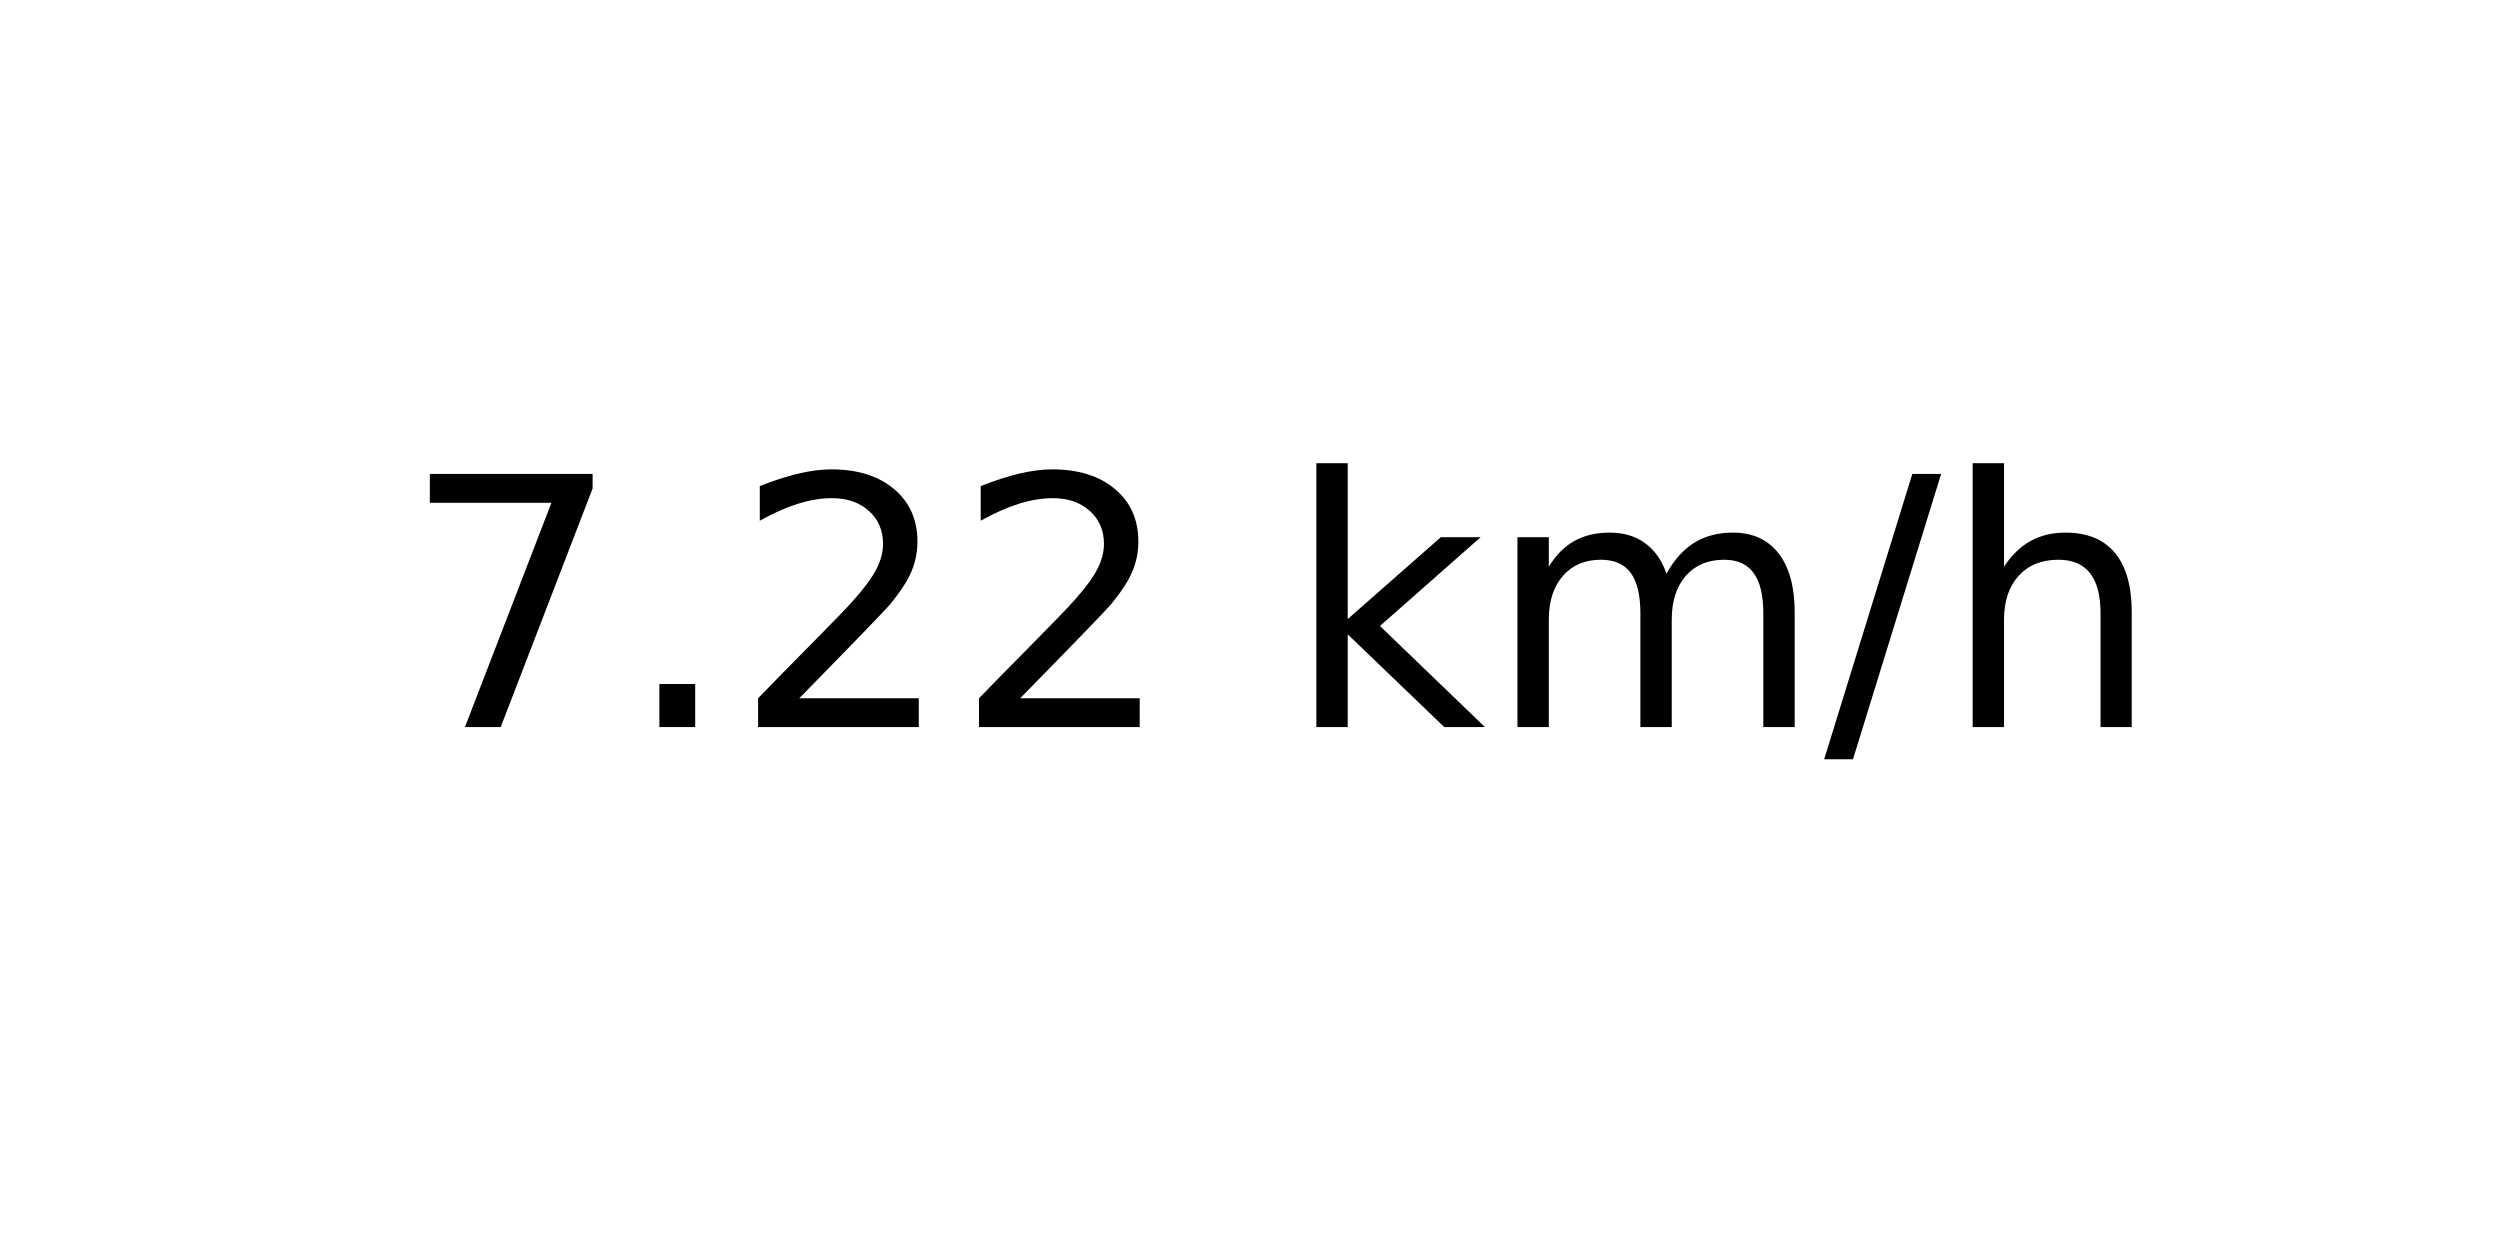
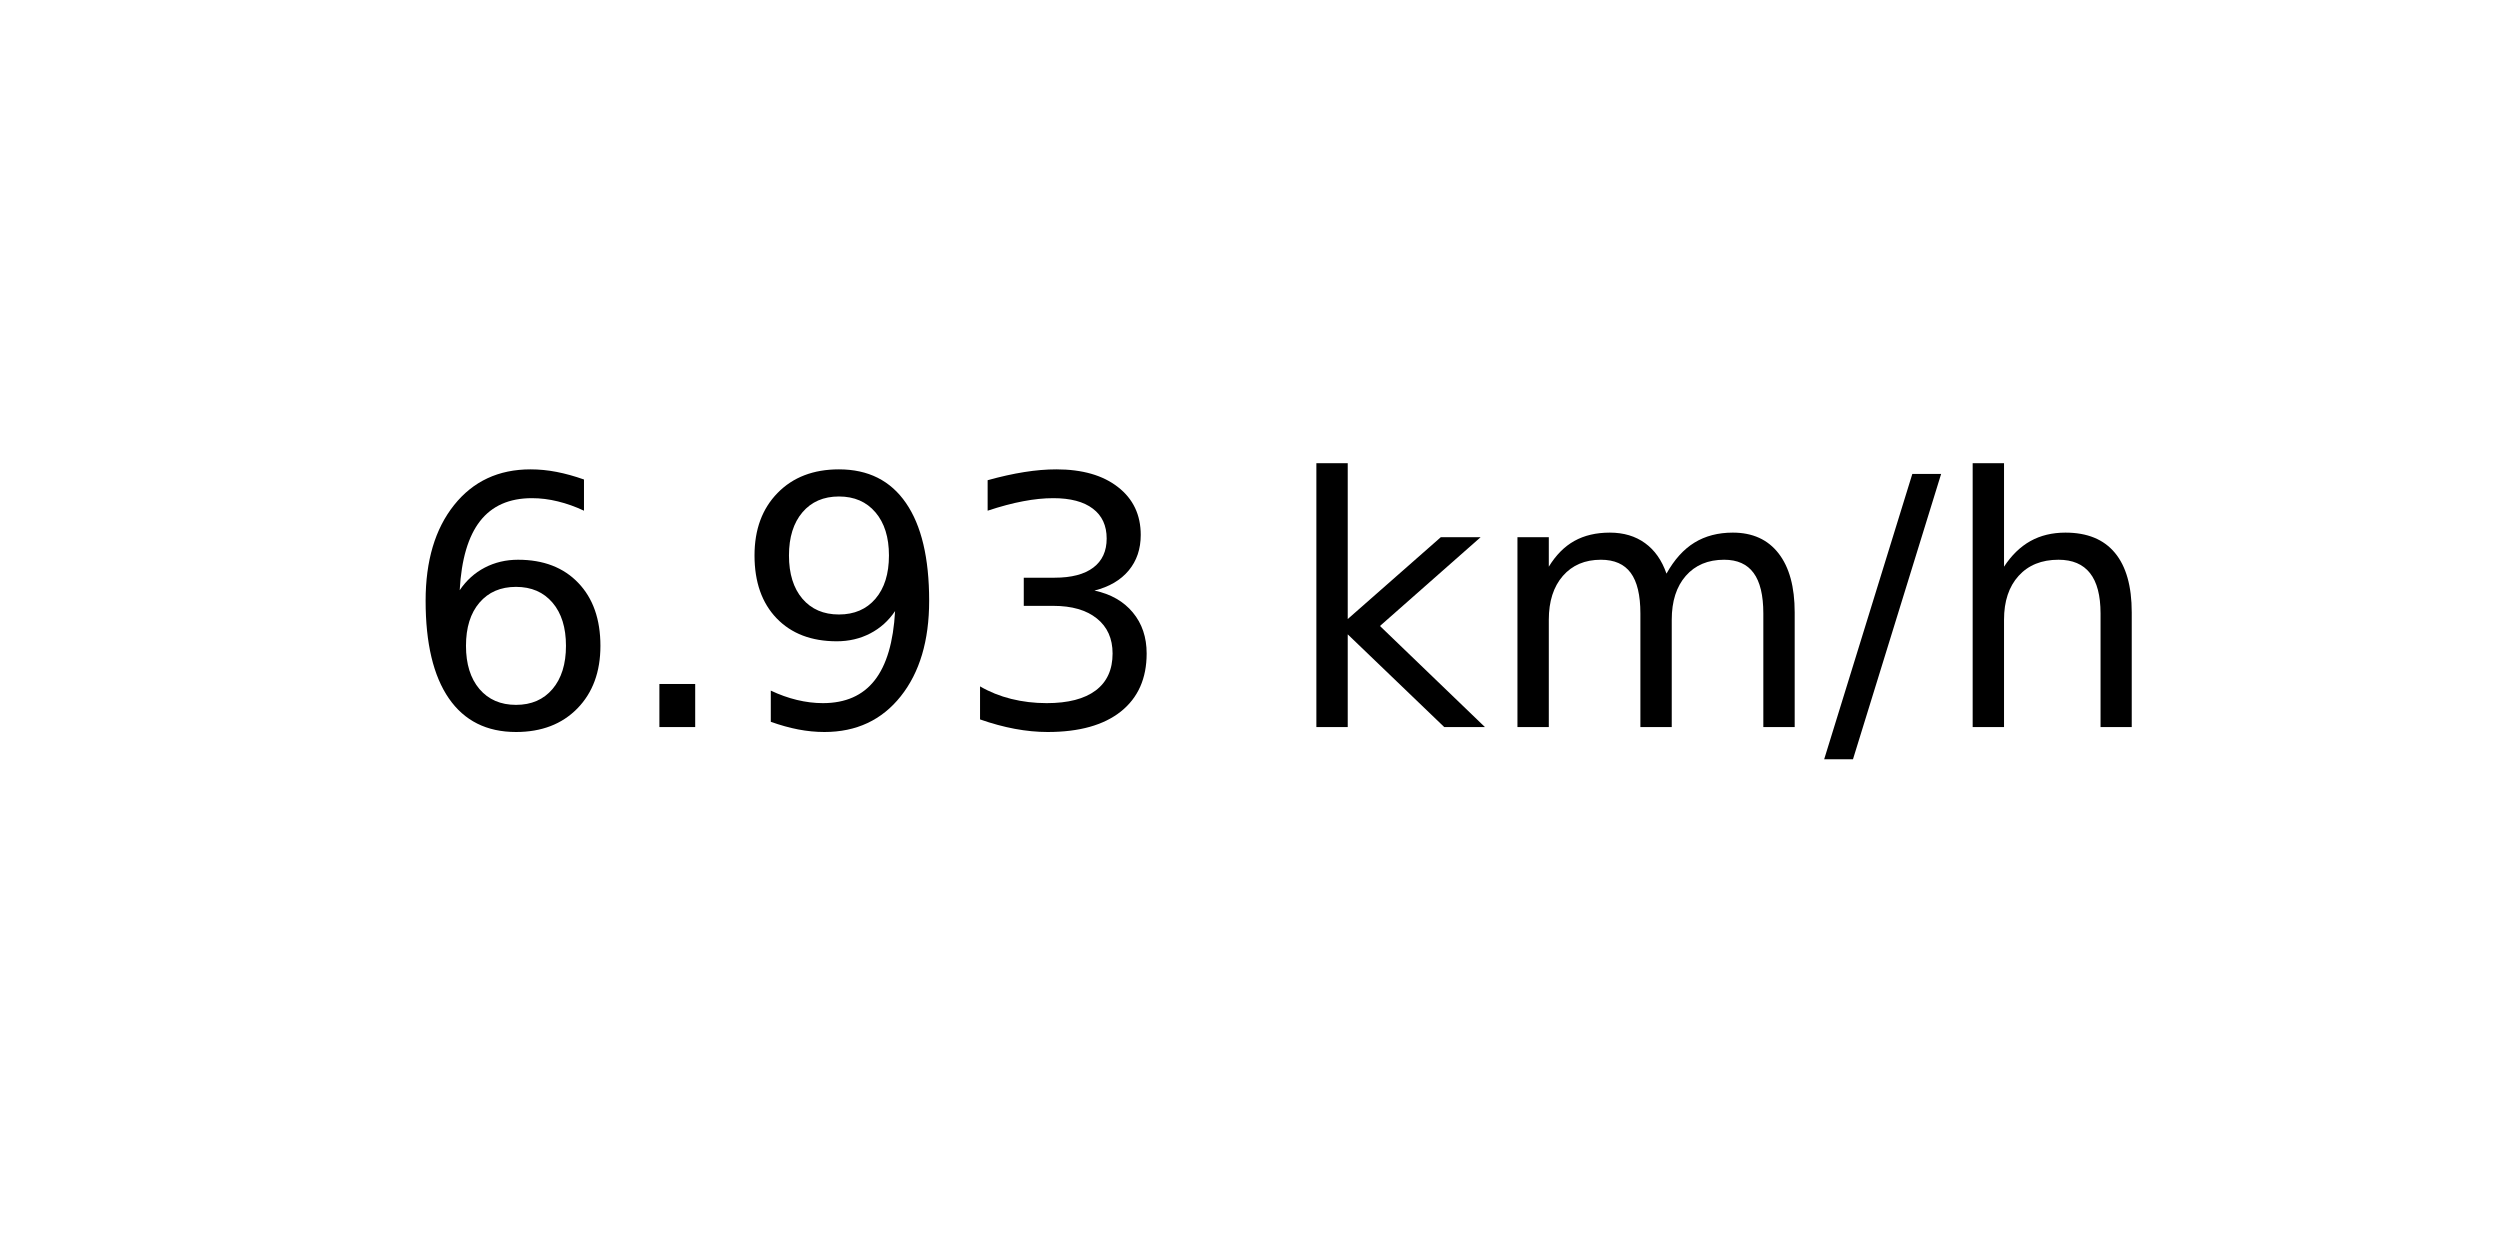
<svg xmlns="http://www.w3.org/2000/svg" xmlns:xlink="http://www.w3.org/1999/xlink" width="72pt" height="36pt" viewBox="0 0 72 36" version="1.1">
  <defs>
    <style type="text/css">*{stroke-linejoin: round; stroke-linecap: butt}</style>
  </defs>
  <g id="figure_1">
    <g id="axes_1">
      <g id="text_1">
        <g transform="translate(11.55937 20.93937) scale(0.1 -0.1)">
          <defs>
-             <path id="DejaVuSans-37" d="M 525 4666  L 3525 4666  L 3525 4397  L 1831 0  L 1172 0  L 2766 4134  L 525 4134  L 525 4666  z " transform="scale(0.015625)" />
+             <path id="DejaVuSans-36" d="M 2113 2584  Q 1688 2584 1439 2293  Q 1191 2003 1191 1497  Q 1191 994 1439 701  Q 1688 409 2113 409  Q 2538 409 2786 701  Q 3034 994 3034 1497  Q 3034 2003 2786 2293  Q 2538 2584 2113 2584  z M 3366 4563  L 3366 3988  Q 3128 4100 2886 4159  Q 2644 4219 2406 4219  Q 1781 4219 1451 3797  Q 1122 3375 1075 2522  Q 1259 2794 1537 2939  Q 1816 3084 2150 3084  Q 2853 3084 3261 2657  Q 3669 2231 3669 1497  Q 3669 778 3244 343  Q 2819 -91 2113 -91  Q 1303 -91 875 529  Q 447 1150 447 2328  Q 447 3434 972 4092  Q 1497 4750 2381 4750  Q 2619 4750 2861 4703  Q 3103 4656 3366 4563  z " transform="scale(0.015625)" />
            <path id="DejaVuSans-2e" d="M 684 794  L 1344 794  L 1344 0  L 684 0  L 684 794  z " transform="scale(0.015625)" />
-             <path id="DejaVuSans-32" d="M 1228 531  L 3431 531  L 3431 0  L 469 0  L 469 531  Q 828 903 1448 1529  Q 2069 2156 2228 2338  Q 2531 2678 2651 2914  Q 2772 3150 2772 3378  Q 2772 3750 2511 3984  Q 2250 4219 1831 4219  Q 1534 4219 1204 4116  Q 875 4013 500 3803  L 500 4441  Q 881 4594 1212 4672  Q 1544 4750 1819 4750  Q 2544 4750 2975 4387  Q 3406 4025 3406 3419  Q 3406 3131 3298 2873  Q 3191 2616 2906 2266  Q 2828 2175 2409 1742  Q 1991 1309 1228 531  z " transform="scale(0.015625)" />
+             <path id="DejaVuSans-39" d="M 703 97  L 703 672  Q 941 559 1184 500  Q 1428 441 1663 441  Q 2288 441 2617 861  Q 2947 1281 2994 2138  Q 2813 1869 2534 1725  Q 2256 1581 1919 1581  Q 1219 1581 811 2004  Q 403 2428 403 3163  Q 403 3881 828 4315  Q 1253 4750 1959 4750  Q 2769 4750 3195 4129  Q 3622 3509 3622 2328  Q 3622 1225 3098 567  Q 2575 -91 1691 -91  Q 1453 -91 1209 -44  Q 966 3 703 97  z M 1959 2075  Q 2384 2075 2632 2365  Q 2881 2656 2881 3163  Q 2881 3666 2632 3958  Q 2384 4250 1959 4250  Q 1534 4250 1286 3958  Q 1038 3666 1038 3163  Q 1038 2656 1286 2365  Q 1534 2075 1959 2075  z " transform="scale(0.015625)" />
+             <path id="DejaVuSans-33" d="M 2597 2516  Q 3050 2419 3304 2112  Q 3559 1806 3559 1356  Q 3559 666 3084 287  Q 2609 -91 1734 -91  Q 1441 -91 1130 -33  Q 819 25 488 141  L 488 750  Q 750 597 1062 519  Q 1375 441 1716 441  Q 2309 441 2620 675  Q 2931 909 2931 1356  Q 2931 1769 2642 2001  Q 2353 2234 1838 2234  L 1294 2234  L 1294 2753  L 1863 2753  Q 2328 2753 2575 2939  Q 2822 3125 2822 3475  Q 2822 3834 2567 4026  Q 2313 4219 1838 4219  Q 1578 4219 1281 4162  Q 984 4106 628 3988  L 628 4550  Q 988 4650 1302 4700  Q 1616 4750 1894 4750  Q 2613 4750 3031 4423  Q 3450 4097 3450 3541  Q 3450 3153 3228 2886  Q 3006 2619 2597 2516  z " transform="scale(0.015625)" />
            <path id="DejaVuSans-20" transform="scale(0.015625)" />
            <path id="DejaVuSans-6b" d="M 581 4863  L 1159 4863  L 1159 1991  L 2875 3500  L 3609 3500  L 1753 1863  L 3688 0  L 2938 0  L 1159 1709  L 1159 0  L 581 0  L 581 4863  z " transform="scale(0.015625)" />
            <path id="DejaVuSans-6d" d="M 3328 2828  Q 3544 3216 3844 3400  Q 4144 3584 4550 3584  Q 5097 3584 5394 3201  Q 5691 2819 5691 2113  L 5691 0  L 5113 0  L 5113 2094  Q 5113 2597 4934 2840  Q 4756 3084 4391 3084  Q 3944 3084 3684 2787  Q 3425 2491 3425 1978  L 3425 0  L 2847 0  L 2847 2094  Q 2847 2600 2669 2842  Q 2491 3084 2119 3084  Q 1678 3084 1418 2786  Q 1159 2488 1159 1978  L 1159 0  L 581 0  L 581 3500  L 1159 3500  L 1159 2956  Q 1356 3278 1631 3431  Q 1906 3584 2284 3584  Q 2666 3584 2933 3390  Q 3200 3197 3328 2828  z " transform="scale(0.015625)" />
            <path id="DejaVuSans-2f" d="M 1625 4666  L 2156 4666  L 531 -594  L 0 -594  L 1625 4666  z " transform="scale(0.015625)" />
            <path id="DejaVuSans-68" d="M 3513 2113  L 3513 0  L 2938 0  L 2938 2094  Q 2938 2591 2744 2837  Q 2550 3084 2163 3084  Q 1697 3084 1428 2787  Q 1159 2491 1159 1978  L 1159 0  L 581 0  L 581 4863  L 1159 4863  L 1159 2956  Q 1366 3272 1645 3428  Q 1925 3584 2291 3584  Q 2894 3584 3203 3211  Q 3513 2838 3513 2113  z " transform="scale(0.015625)" />
          </defs>
-           <use xlink:href="#DejaVuSans-37" />
+           <use xlink:href="#DejaVuSans-36" />
          <use xlink:href="#DejaVuSans-2e" x="63.623" />
-           <use xlink:href="#DejaVuSans-32" x="95.41" />
-           <use xlink:href="#DejaVuSans-32" x="159.033" />
+           <use xlink:href="#DejaVuSans-39" x="95.41" />
+           <use xlink:href="#DejaVuSans-33" x="159.033" />
          <use xlink:href="#DejaVuSans-20" x="222.656" />
          <use xlink:href="#DejaVuSans-6b" x="254.443" />
          <use xlink:href="#DejaVuSans-6d" x="312.354" />
          <use xlink:href="#DejaVuSans-2f" x="409.766" />
          <use xlink:href="#DejaVuSans-68" x="443.457" />
        </g>
      </g>
    </g>
  </g>
</svg>
